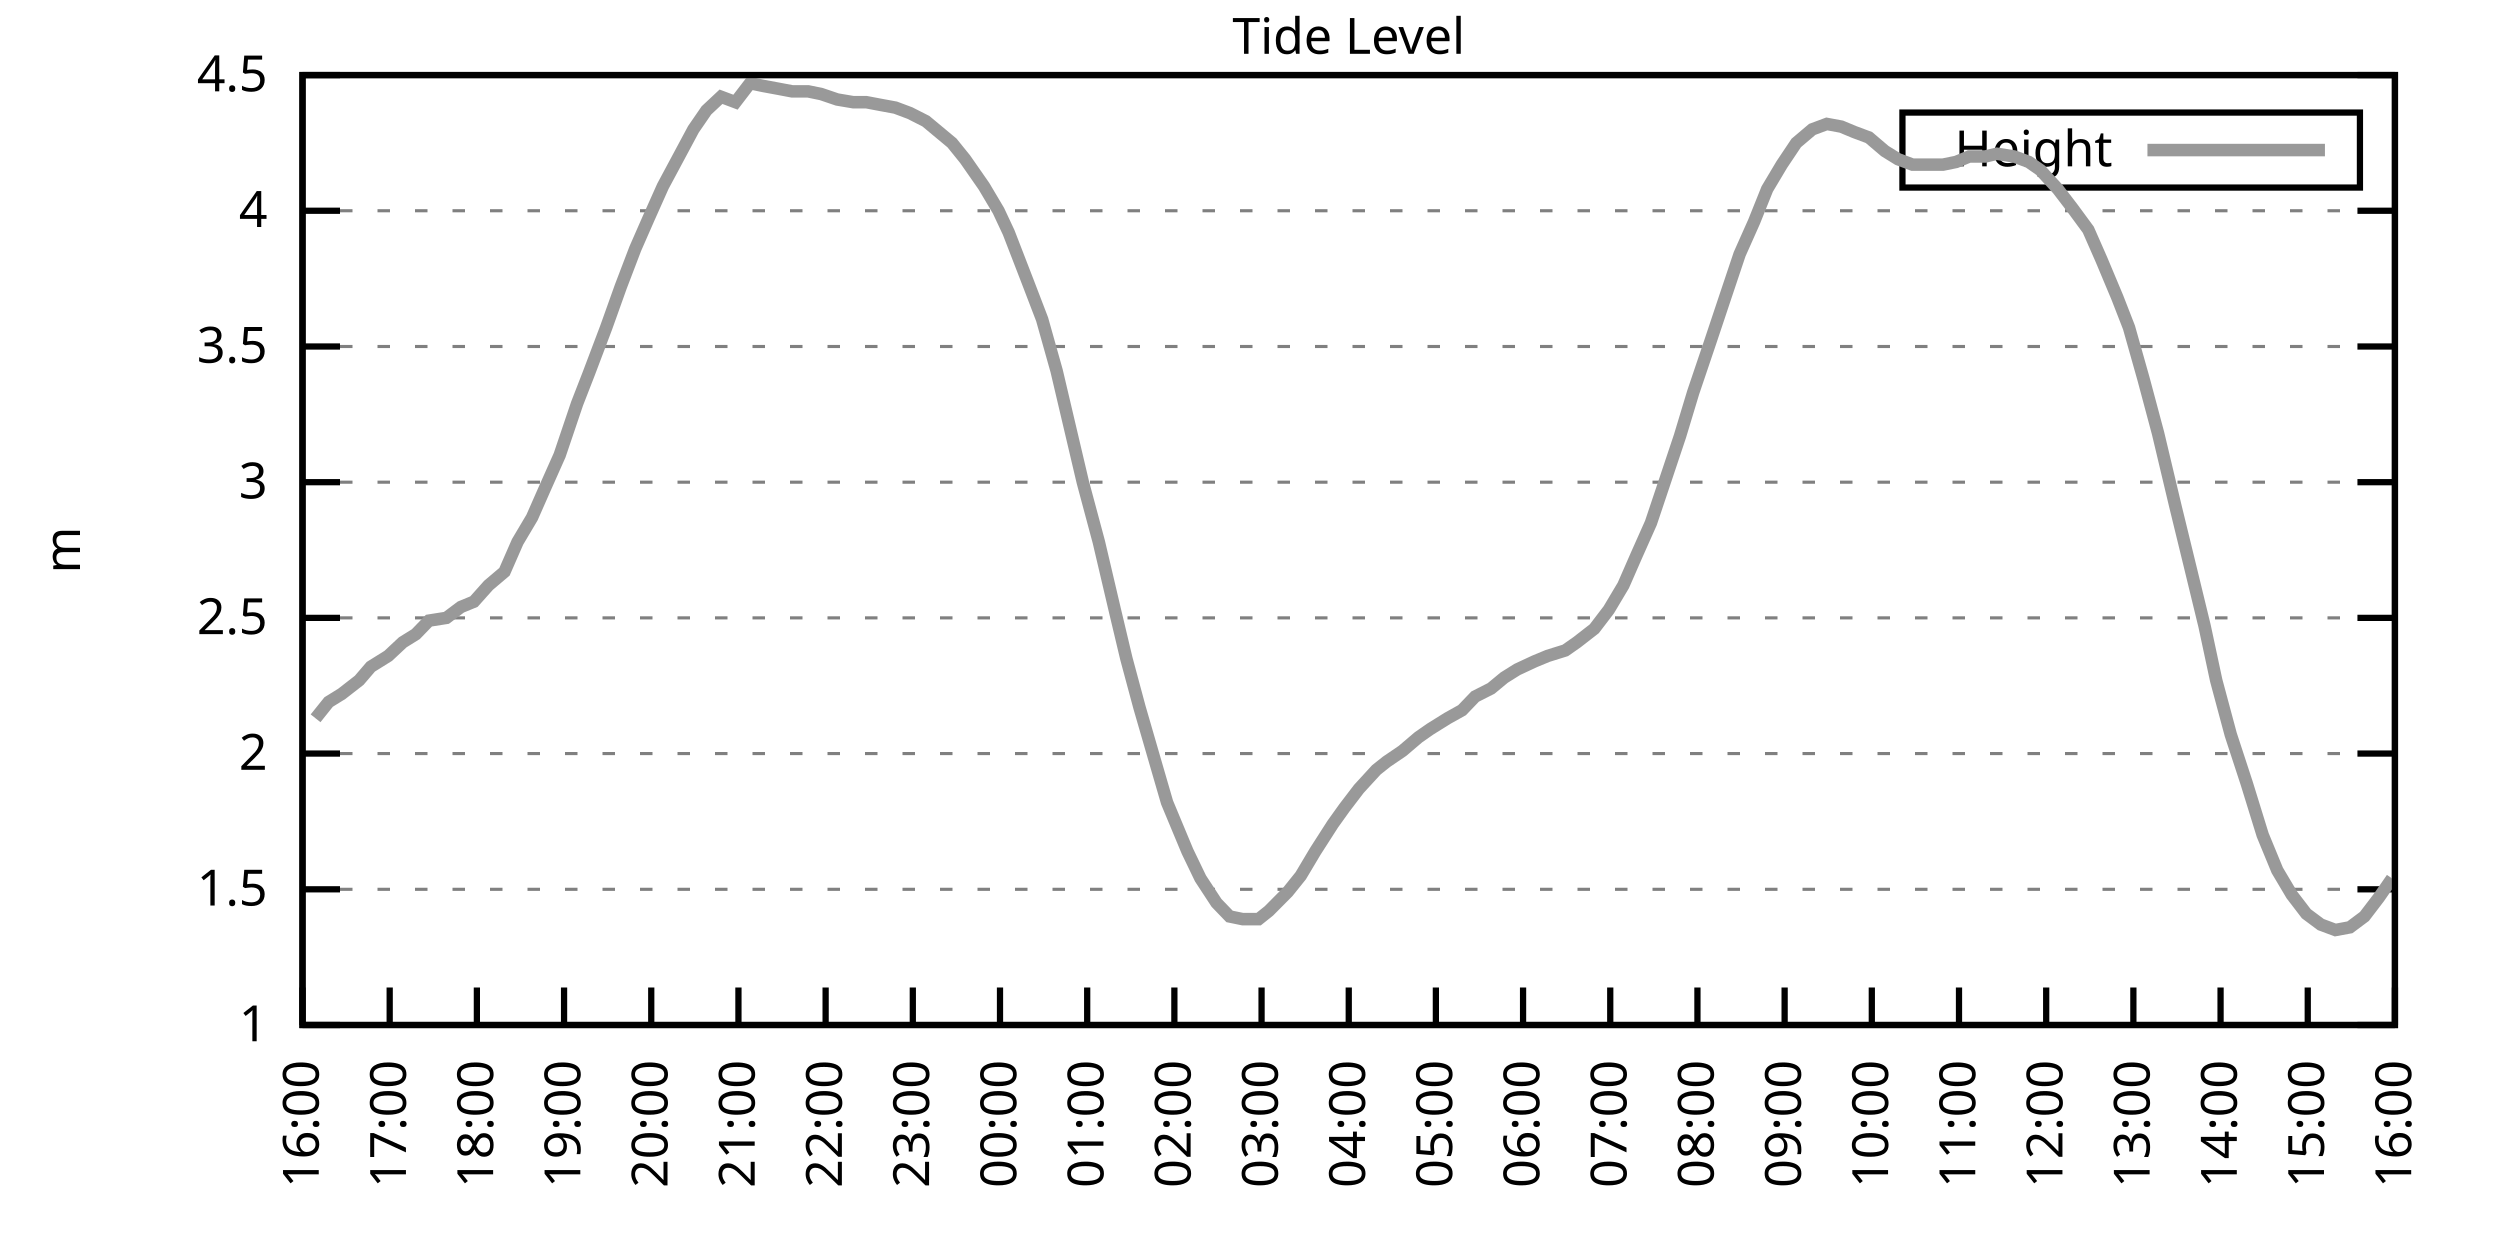
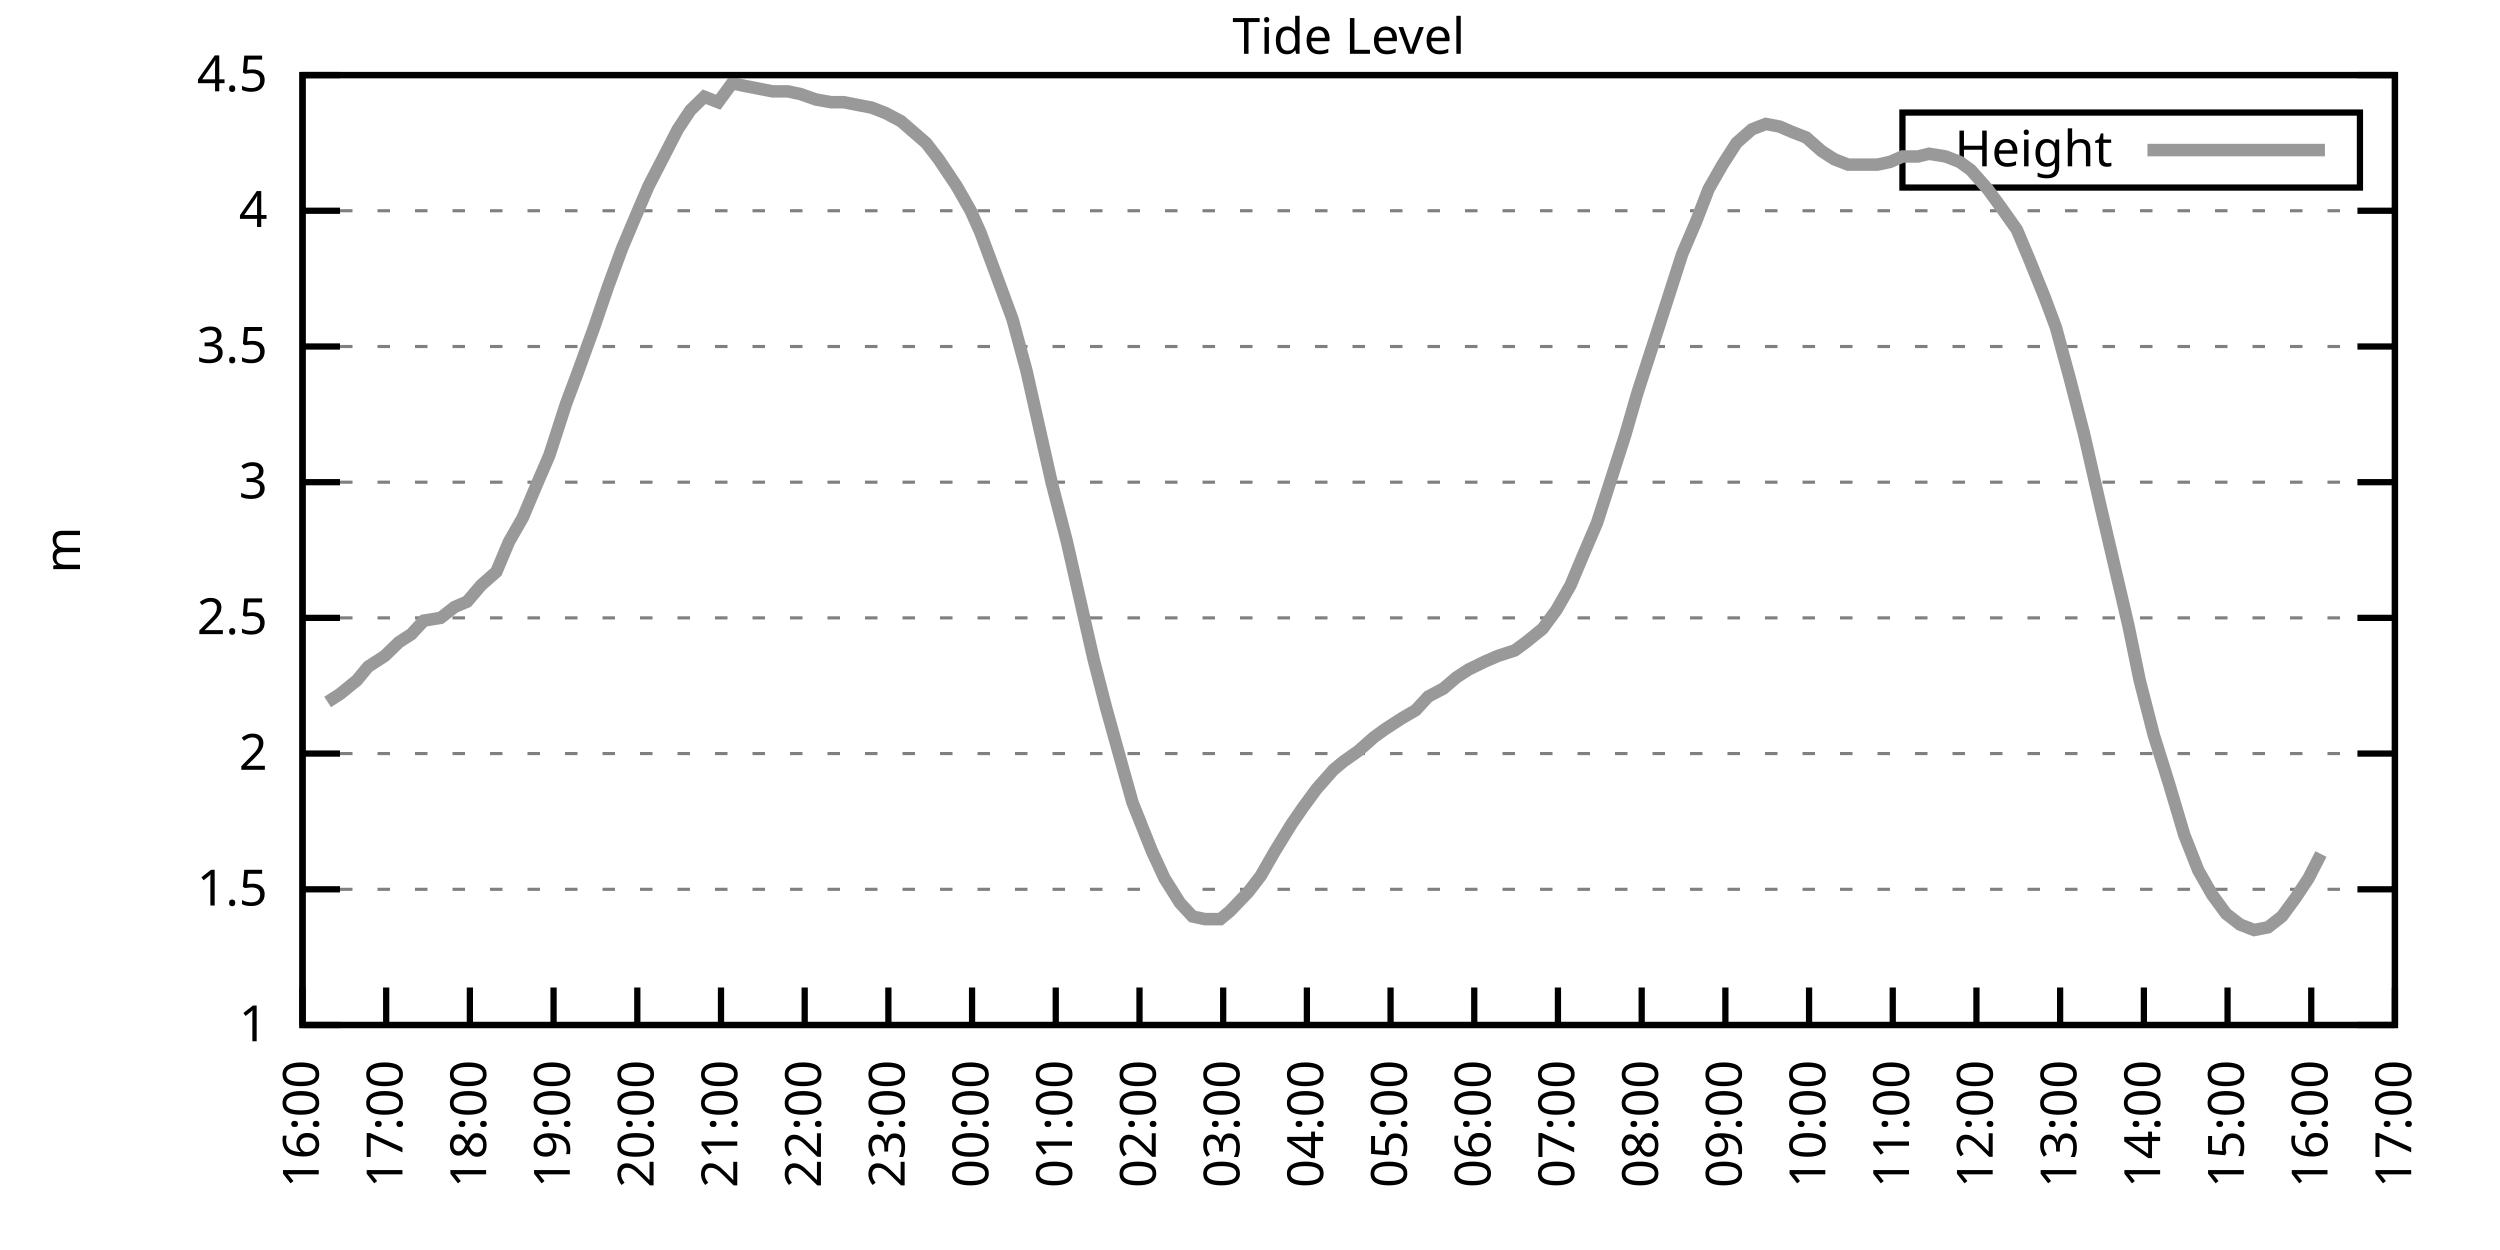
<svg xmlns="http://www.w3.org/2000/svg" xmlns:xlink="http://www.w3.org/1999/xlink" width="400" height="200" viewBox="0 0 400 200">
  <g id="gnuplot_canvas">
    <rect x="0" y="0" width="400" height="200" fill="none" />
    <defs>
      <circle id="gpDot" r="0.5" stroke-width="0.5" stroke="currentColor" />
      <path id="gpPt0" stroke-width="0.333" stroke="currentColor" d="M-1,0 h2 M0,-1 v2" />
      <path id="gpPt1" stroke-width="0.333" stroke="currentColor" d="M-1,-1 L1,1 M1,-1 L-1,1" />
      <path id="gpPt2" stroke-width="0.333" stroke="currentColor" d="M-1,0 L1,0 M0,-1 L0,1 M-1,-1 L1,1 M-1,1 L1,-1" />
      <rect id="gpPt3" stroke-width="0.333" stroke="currentColor" x="-1" y="-1" width="2" height="2" />
      <rect id="gpPt4" stroke-width="0.333" stroke="currentColor" fill="currentColor" x="-1" y="-1" width="2" height="2" />
      <circle id="gpPt5" stroke-width="0.333" stroke="currentColor" cx="0" cy="0" r="1" />
      <use xlink:href="#gpPt5" id="gpPt6" fill="currentColor" stroke="none" />
      <path id="gpPt7" stroke-width="0.333" stroke="currentColor" d="M0,-1.33 L-1.33,0.67 L1.33,0.67 z" />
      <use xlink:href="#gpPt7" id="gpPt8" fill="currentColor" stroke="none" />
      <use xlink:href="#gpPt7" id="gpPt9" stroke="currentColor" transform="rotate(180)" />
      <use xlink:href="#gpPt9" id="gpPt10" fill="currentColor" stroke="none" />
      <use xlink:href="#gpPt3" id="gpPt11" stroke="currentColor" transform="rotate(45)" />
      <use xlink:href="#gpPt11" id="gpPt12" fill="currentColor" stroke="none" />
      <path id="gpPt13" stroke-width="0.333" stroke="currentColor" d="M0,1.330 L1.265,0.411 L0.782,-1.067 L-0.782,-1.076 L-1.265,0.411 z" />
      <use xlink:href="#gpPt13" id="gpPt14" fill="currentColor" stroke="none" />
      <filter id="textbox" filterUnits="objectBoundingBox" x="0" y="0" height="1" width="1">
        <feFlood flood-color="white" flood-opacity="1" result="bgnd" />
        <feComposite in="SourceGraphic" in2="bgnd" operator="atop" />
      </filter>
      <filter id="greybox" filterUnits="objectBoundingBox" x="0" y="0" height="1" width="1">
        <feFlood flood-color="lightgrey" flood-opacity="1" result="grey" />
        <feComposite in="SourceGraphic" in2="grey" operator="atop" />
      </filter>
    </defs>
    <g fill="none" color="white" stroke="currentColor" stroke-width="1.00" stroke-linecap="butt" stroke-linejoin="miter">
</g>
    <g fill="none" color="black" stroke="currentColor" stroke-width="1.00" stroke-linecap="butt" stroke-linejoin="miter">
      <g stroke="none" shape-rendering="crispEdges">
        <polygon fill="rgb(255, 255, 255)" points="48.40,164.00 383.18,164.00 383.18,12.02 48.40,12.02 " />
      </g>
    </g>
    <g fill="none" color="black" stroke="currentColor" stroke-width="1.00" stroke-linecap="butt" stroke-linejoin="miter">
</g>
    <g fill="none" color="black" stroke="black" stroke-width="0.50" stroke-linecap="butt" stroke-linejoin="miter">
</g>
    <g fill="none" color="gray" stroke="currentColor" stroke-width="0.50" stroke-linecap="butt" stroke-linejoin="miter">
      <path stroke="gray" stroke-dasharray="2,4" class="gridline" d="M48.40,164.00 L383.19,164.00  " />
    </g>
    <g fill="none" color="gray" stroke="gray" stroke-width="1.00" stroke-linecap="butt" stroke-linejoin="miter">
</g>
    <g fill="none" color="black" stroke="currentColor" stroke-width="1.00" stroke-linecap="butt" stroke-linejoin="miter">
      <path stroke="black" d="M48.40,164.00 L54.40,164.00 M383.19,164.00 L377.19,164.00  " />
      <g transform="translate(42.80,166.60)" stroke="none" fill="black" font-family="Sans" font-size="8.00" text-anchor="end">
        <text>
          <tspan font-family="Sans"> 1</tspan>
        </text>
      </g>
    </g>
    <g fill="none" color="black" stroke="currentColor" stroke-width="1.00" stroke-linecap="butt" stroke-linejoin="miter">
</g>
    <g fill="none" color="black" stroke="black" stroke-width="0.50" stroke-linecap="butt" stroke-linejoin="miter">
</g>
    <g fill="none" color="gray" stroke="currentColor" stroke-width="0.50" stroke-linecap="butt" stroke-linejoin="miter">
      <path stroke="gray" stroke-dasharray="2,4" class="gridline" d="M48.40,142.29 L383.19,142.29  " />
    </g>
    <g fill="none" color="gray" stroke="gray" stroke-width="1.00" stroke-linecap="butt" stroke-linejoin="miter">
</g>
    <g fill="none" color="black" stroke="currentColor" stroke-width="1.00" stroke-linecap="butt" stroke-linejoin="miter">
      <path stroke="black" d="M48.40,142.29 L54.40,142.29 M383.19,142.29 L377.19,142.29  " />
      <g transform="translate(42.80,144.89)" stroke="none" fill="black" font-family="Sans" font-size="8.00" text-anchor="end">
        <text>
          <tspan font-family="Sans"> 1.5</tspan>
        </text>
      </g>
    </g>
    <g fill="none" color="black" stroke="currentColor" stroke-width="1.00" stroke-linecap="butt" stroke-linejoin="miter">
</g>
    <g fill="none" color="black" stroke="black" stroke-width="0.50" stroke-linecap="butt" stroke-linejoin="miter">
</g>
    <g fill="none" color="gray" stroke="currentColor" stroke-width="0.50" stroke-linecap="butt" stroke-linejoin="miter">
      <path stroke="gray" stroke-dasharray="2,4" class="gridline" d="M48.40,120.57 L383.19,120.57  " />
    </g>
    <g fill="none" color="gray" stroke="gray" stroke-width="1.00" stroke-linecap="butt" stroke-linejoin="miter">
</g>
    <g fill="none" color="black" stroke="currentColor" stroke-width="1.00" stroke-linecap="butt" stroke-linejoin="miter">
      <path stroke="black" d="M48.40,120.57 L54.40,120.57 M383.19,120.57 L377.19,120.57  " />
      <g transform="translate(42.80,123.17)" stroke="none" fill="black" font-family="Sans" font-size="8.00" text-anchor="end">
        <text>
          <tspan font-family="Sans"> 2</tspan>
        </text>
      </g>
    </g>
    <g fill="none" color="black" stroke="currentColor" stroke-width="1.00" stroke-linecap="butt" stroke-linejoin="miter">
</g>
    <g fill="none" color="black" stroke="black" stroke-width="0.50" stroke-linecap="butt" stroke-linejoin="miter">
</g>
    <g fill="none" color="gray" stroke="currentColor" stroke-width="0.50" stroke-linecap="butt" stroke-linejoin="miter">
      <path stroke="gray" stroke-dasharray="2,4" class="gridline" d="M48.40,98.86 L383.19,98.86  " />
    </g>
    <g fill="none" color="gray" stroke="gray" stroke-width="1.00" stroke-linecap="butt" stroke-linejoin="miter">
</g>
    <g fill="none" color="black" stroke="currentColor" stroke-width="1.00" stroke-linecap="butt" stroke-linejoin="miter">
      <path stroke="black" d="M48.40,98.86 L54.40,98.86 M383.19,98.86 L377.19,98.86  " />
      <g transform="translate(42.80,101.46)" stroke="none" fill="black" font-family="Sans" font-size="8.00" text-anchor="end">
        <text>
          <tspan font-family="Sans"> 2.5</tspan>
        </text>
      </g>
    </g>
    <g fill="none" color="black" stroke="currentColor" stroke-width="1.00" stroke-linecap="butt" stroke-linejoin="miter">
</g>
    <g fill="none" color="black" stroke="black" stroke-width="0.50" stroke-linecap="butt" stroke-linejoin="miter">
</g>
    <g fill="none" color="gray" stroke="currentColor" stroke-width="0.50" stroke-linecap="butt" stroke-linejoin="miter">
      <path stroke="gray" stroke-dasharray="2,4" class="gridline" d="M48.40,77.15 L383.19,77.15  " />
    </g>
    <g fill="none" color="gray" stroke="gray" stroke-width="1.00" stroke-linecap="butt" stroke-linejoin="miter">
</g>
    <g fill="none" color="black" stroke="currentColor" stroke-width="1.00" stroke-linecap="butt" stroke-linejoin="miter">
      <path stroke="black" d="M48.40,77.15 L54.40,77.15 M383.19,77.15 L377.19,77.15  " />
      <g transform="translate(42.80,79.75)" stroke="none" fill="black" font-family="Sans" font-size="8.00" text-anchor="end">
        <text>
          <tspan font-family="Sans"> 3</tspan>
        </text>
      </g>
    </g>
    <g fill="none" color="black" stroke="currentColor" stroke-width="1.00" stroke-linecap="butt" stroke-linejoin="miter">
</g>
    <g fill="none" color="black" stroke="black" stroke-width="0.50" stroke-linecap="butt" stroke-linejoin="miter">
</g>
    <g fill="none" color="gray" stroke="currentColor" stroke-width="0.50" stroke-linecap="butt" stroke-linejoin="miter">
      <path stroke="gray" stroke-dasharray="2,4" class="gridline" d="M48.40,55.44 L383.19,55.44  " />
    </g>
    <g fill="none" color="gray" stroke="gray" stroke-width="1.00" stroke-linecap="butt" stroke-linejoin="miter">
</g>
    <g fill="none" color="black" stroke="currentColor" stroke-width="1.00" stroke-linecap="butt" stroke-linejoin="miter">
      <path stroke="black" d="M48.40,55.44 L54.40,55.44 M383.19,55.44 L377.19,55.44  " />
      <g transform="translate(42.80,58.04)" stroke="none" fill="black" font-family="Sans" font-size="8.00" text-anchor="end">
        <text>
          <tspan font-family="Sans"> 3.5</tspan>
        </text>
      </g>
    </g>
    <g fill="none" color="black" stroke="currentColor" stroke-width="1.00" stroke-linecap="butt" stroke-linejoin="miter">
</g>
    <g fill="none" color="black" stroke="black" stroke-width="0.50" stroke-linecap="butt" stroke-linejoin="miter">
</g>
    <g fill="none" color="gray" stroke="currentColor" stroke-width="0.50" stroke-linecap="butt" stroke-linejoin="miter">
      <path stroke="gray" stroke-dasharray="2,4" class="gridline" d="M48.40,33.72 L383.19,33.72  " />
    </g>
    <g fill="none" color="gray" stroke="gray" stroke-width="1.00" stroke-linecap="butt" stroke-linejoin="miter">
</g>
    <g fill="none" color="black" stroke="currentColor" stroke-width="1.00" stroke-linecap="butt" stroke-linejoin="miter">
      <path stroke="black" d="M48.40,33.72 L54.40,33.72 M383.19,33.72 L377.19,33.72  " />
      <g transform="translate(42.80,36.32)" stroke="none" fill="black" font-family="Sans" font-size="8.00" text-anchor="end">
        <text>
          <tspan font-family="Sans"> 4</tspan>
        </text>
      </g>
    </g>
    <g fill="none" color="black" stroke="currentColor" stroke-width="1.00" stroke-linecap="butt" stroke-linejoin="miter">
</g>
    <g fill="none" color="black" stroke="black" stroke-width="0.50" stroke-linecap="butt" stroke-linejoin="miter">
</g>
    <g fill="none" color="gray" stroke="currentColor" stroke-width="0.50" stroke-linecap="butt" stroke-linejoin="miter">
      <path stroke="gray" stroke-dasharray="2,4" class="gridline" d="M48.40,12.01 L383.19,12.01  " />
    </g>
    <g fill="none" color="gray" stroke="gray" stroke-width="1.00" stroke-linecap="butt" stroke-linejoin="miter">
</g>
    <g fill="none" color="black" stroke="currentColor" stroke-width="1.00" stroke-linecap="butt" stroke-linejoin="miter">
      <path stroke="black" d="M48.40,12.01 L54.40,12.01 M383.19,12.01 L377.19,12.01  " />
      <g transform="translate(42.80,14.61)" stroke="none" fill="black" font-family="Sans" font-size="8.00" text-anchor="end">
        <text>
          <tspan font-family="Sans"> 4.5</tspan>
        </text>
      </g>
    </g>
    <g fill="none" color="black" stroke="currentColor" stroke-width="1.00" stroke-linecap="butt" stroke-linejoin="miter">
      <path stroke="black" d="M48.40,164.00 L48.40,158.00  " />
      <g transform="translate(51.00,169.60) rotate(270.00)" stroke="none" fill="black" font-family="Sans" font-size="8.00" text-anchor="end">
        <text>
          <tspan font-family="Sans">16:00</tspan>
        </text>
      </g>
    </g>
    <g fill="none" color="black" stroke="currentColor" stroke-width="1.00" stroke-linecap="butt" stroke-linejoin="miter">
-       <path stroke="black" d="M62.35,164.00 L62.35,158.00  " />
-       <g transform="translate(64.95,169.60) rotate(270.00)" stroke="none" fill="black" font-family="Sans" font-size="8.00" text-anchor="end">
+       <path stroke="black" d="M61.79,164.00 L61.79,158.00  " />
+       <g transform="translate(64.39,169.60) rotate(270.00)" stroke="none" fill="black" font-family="Sans" font-size="8.00" text-anchor="end">
        <text>
          <tspan font-family="Sans">17:00</tspan>
        </text>
      </g>
    </g>
    <g fill="none" color="black" stroke="currentColor" stroke-width="1.00" stroke-linecap="butt" stroke-linejoin="miter">
-       <path stroke="black" d="M76.30,164.00 L76.30,158.00  " />
-       <g transform="translate(78.90,169.60) rotate(270.00)" stroke="none" fill="black" font-family="Sans" font-size="8.00" text-anchor="end">
+       <path stroke="black" d="M75.18,164.00 L75.18,158.00  " />
+       <g transform="translate(77.78,169.60) rotate(270.00)" stroke="none" fill="black" font-family="Sans" font-size="8.00" text-anchor="end">
        <text>
          <tspan font-family="Sans">18:00</tspan>
        </text>
      </g>
    </g>
    <g fill="none" color="black" stroke="currentColor" stroke-width="1.00" stroke-linecap="butt" stroke-linejoin="miter">
-       <path stroke="black" d="M90.25,164.00 L90.25,158.00  " />
-       <g transform="translate(92.85,169.60) rotate(270.00)" stroke="none" fill="black" font-family="Sans" font-size="8.00" text-anchor="end">
+       <path stroke="black" d="M88.57,164.00 L88.57,158.00  " />
+       <g transform="translate(91.17,169.60) rotate(270.00)" stroke="none" fill="black" font-family="Sans" font-size="8.00" text-anchor="end">
        <text>
          <tspan font-family="Sans">19:00</tspan>
        </text>
      </g>
    </g>
    <g fill="none" color="black" stroke="currentColor" stroke-width="1.00" stroke-linecap="butt" stroke-linejoin="miter">
-       <path stroke="black" d="M104.20,164.00 L104.20,158.00  " />
-       <g transform="translate(106.80,169.60) rotate(270.00)" stroke="none" fill="black" font-family="Sans" font-size="8.00" text-anchor="end">
+       <path stroke="black" d="M101.97,164.00 L101.97,158.00  " />
+       <g transform="translate(104.57,169.60) rotate(270.00)" stroke="none" fill="black" font-family="Sans" font-size="8.00" text-anchor="end">
        <text>
          <tspan font-family="Sans">20:00</tspan>
        </text>
      </g>
    </g>
    <g fill="none" color="black" stroke="currentColor" stroke-width="1.00" stroke-linecap="butt" stroke-linejoin="miter">
-       <path stroke="black" d="M118.15,164.00 L118.15,158.00  " />
-       <g transform="translate(120.75,169.60) rotate(270.00)" stroke="none" fill="black" font-family="Sans" font-size="8.00" text-anchor="end">
+       <path stroke="black" d="M115.36,164.00 L115.36,158.00  " />
+       <g transform="translate(117.96,169.60) rotate(270.00)" stroke="none" fill="black" font-family="Sans" font-size="8.00" text-anchor="end">
        <text>
          <tspan font-family="Sans">21:00</tspan>
        </text>
      </g>
    </g>
    <g fill="none" color="black" stroke="currentColor" stroke-width="1.00" stroke-linecap="butt" stroke-linejoin="miter">
-       <path stroke="black" d="M132.10,164.00 L132.10,158.00  " />
-       <g transform="translate(134.70,169.60) rotate(270.00)" stroke="none" fill="black" font-family="Sans" font-size="8.00" text-anchor="end">
+       <path stroke="black" d="M128.75,164.00 L128.75,158.00  " />
+       <g transform="translate(131.35,169.60) rotate(270.00)" stroke="none" fill="black" font-family="Sans" font-size="8.00" text-anchor="end">
        <text>
          <tspan font-family="Sans">22:00</tspan>
        </text>
      </g>
    </g>
    <g fill="none" color="black" stroke="currentColor" stroke-width="1.00" stroke-linecap="butt" stroke-linejoin="miter">
-       <path stroke="black" d="M146.05,164.00 L146.05,158.00  " />
-       <g transform="translate(148.65,169.60) rotate(270.00)" stroke="none" fill="black" font-family="Sans" font-size="8.00" text-anchor="end">
+       <path stroke="black" d="M142.14,164.00 L142.14,158.00  " />
+       <g transform="translate(144.74,169.60) rotate(270.00)" stroke="none" fill="black" font-family="Sans" font-size="8.00" text-anchor="end">
        <text>
          <tspan font-family="Sans">23:00</tspan>
        </text>
      </g>
    </g>
    <g fill="none" color="black" stroke="currentColor" stroke-width="1.00" stroke-linecap="butt" stroke-linejoin="miter">
-       <path stroke="black" d="M160.00,164.00 L160.00,158.00  " />
-       <g transform="translate(162.60,169.60) rotate(270.00)" stroke="none" fill="black" font-family="Sans" font-size="8.00" text-anchor="end">
+       <path stroke="black" d="M155.53,164.00 L155.53,158.00  " />
+       <g transform="translate(158.13,169.60) rotate(270.00)" stroke="none" fill="black" font-family="Sans" font-size="8.00" text-anchor="end">
        <text>
          <tspan font-family="Sans">00:00</tspan>
        </text>
      </g>
    </g>
    <g fill="none" color="black" stroke="currentColor" stroke-width="1.00" stroke-linecap="butt" stroke-linejoin="miter">
-       <path stroke="black" d="M173.95,164.00 L173.95,158.00  " />
-       <g transform="translate(176.55,169.60) rotate(270.00)" stroke="none" fill="black" font-family="Sans" font-size="8.00" text-anchor="end">
+       <path stroke="black" d="M168.92,164.00 L168.92,158.00  " />
+       <g transform="translate(171.52,169.60) rotate(270.00)" stroke="none" fill="black" font-family="Sans" font-size="8.00" text-anchor="end">
        <text>
          <tspan font-family="Sans">01:00</tspan>
        </text>
      </g>
    </g>
    <g fill="none" color="black" stroke="currentColor" stroke-width="1.00" stroke-linecap="butt" stroke-linejoin="miter">
-       <path stroke="black" d="M187.90,164.00 L187.90,158.00  " />
-       <g transform="translate(190.50,169.60) rotate(270.00)" stroke="none" fill="black" font-family="Sans" font-size="8.00" text-anchor="end">
+       <path stroke="black" d="M182.32,164.00 L182.32,158.00  " />
+       <g transform="translate(184.92,169.60) rotate(270.00)" stroke="none" fill="black" font-family="Sans" font-size="8.00" text-anchor="end">
        <text>
          <tspan font-family="Sans">02:00</tspan>
        </text>
      </g>
    </g>
    <g fill="none" color="black" stroke="currentColor" stroke-width="1.00" stroke-linecap="butt" stroke-linejoin="miter">
-       <path stroke="black" d="M201.85,164.00 L201.85,158.00  " />
-       <g transform="translate(204.45,169.60) rotate(270.00)" stroke="none" fill="black" font-family="Sans" font-size="8.00" text-anchor="end">
+       <path stroke="black" d="M195.71,164.00 L195.71,158.00  " />
+       <g transform="translate(198.31,169.60) rotate(270.00)" stroke="none" fill="black" font-family="Sans" font-size="8.00" text-anchor="end">
        <text>
          <tspan font-family="Sans">03:00</tspan>
        </text>
      </g>
    </g>
    <g fill="none" color="black" stroke="currentColor" stroke-width="1.00" stroke-linecap="butt" stroke-linejoin="miter">
-       <path stroke="black" d="M215.80,164.00 L215.80,158.00  " />
-       <g transform="translate(218.40,169.60) rotate(270.00)" stroke="none" fill="black" font-family="Sans" font-size="8.00" text-anchor="end">
+       <path stroke="black" d="M209.10,164.00 L209.10,158.00  " />
+       <g transform="translate(211.70,169.60) rotate(270.00)" stroke="none" fill="black" font-family="Sans" font-size="8.00" text-anchor="end">
        <text>
          <tspan font-family="Sans">04:00</tspan>
        </text>
      </g>
    </g>
    <g fill="none" color="black" stroke="currentColor" stroke-width="1.00" stroke-linecap="butt" stroke-linejoin="miter">
-       <path stroke="black" d="M229.74,164.00 L229.74,158.00  " />
-       <g transform="translate(232.34,169.60) rotate(270.00)" stroke="none" fill="black" font-family="Sans" font-size="8.00" text-anchor="end">
+       <path stroke="black" d="M222.49,164.00 L222.49,158.00  " />
+       <g transform="translate(225.09,169.60) rotate(270.00)" stroke="none" fill="black" font-family="Sans" font-size="8.00" text-anchor="end">
        <text>
          <tspan font-family="Sans">05:00</tspan>
        </text>
      </g>
    </g>
    <g fill="none" color="black" stroke="currentColor" stroke-width="1.00" stroke-linecap="butt" stroke-linejoin="miter">
-       <path stroke="black" d="M243.69,164.00 L243.69,158.00  " />
-       <g transform="translate(246.29,169.60) rotate(270.00)" stroke="none" fill="black" font-family="Sans" font-size="8.00" text-anchor="end">
+       <path stroke="black" d="M235.88,164.00 L235.88,158.00  " />
+       <g transform="translate(238.48,169.60) rotate(270.00)" stroke="none" fill="black" font-family="Sans" font-size="8.00" text-anchor="end">
        <text>
          <tspan font-family="Sans">06:00</tspan>
        </text>
      </g>
    </g>
    <g fill="none" color="black" stroke="currentColor" stroke-width="1.00" stroke-linecap="butt" stroke-linejoin="miter">
-       <path stroke="black" d="M257.64,164.00 L257.64,158.00  " />
-       <g transform="translate(260.24,169.60) rotate(270.00)" stroke="none" fill="black" font-family="Sans" font-size="8.00" text-anchor="end">
+       <path stroke="black" d="M249.27,164.00 L249.27,158.00  " />
+       <g transform="translate(251.87,169.60) rotate(270.00)" stroke="none" fill="black" font-family="Sans" font-size="8.00" text-anchor="end">
        <text>
          <tspan font-family="Sans">07:00</tspan>
        </text>
      </g>
    </g>
    <g fill="none" color="black" stroke="currentColor" stroke-width="1.00" stroke-linecap="butt" stroke-linejoin="miter">
-       <path stroke="black" d="M271.59,164.00 L271.59,158.00  " />
-       <g transform="translate(274.19,169.60) rotate(270.00)" stroke="none" fill="black" font-family="Sans" font-size="8.00" text-anchor="end">
+       <path stroke="black" d="M262.67,164.00 L262.67,158.00  " />
+       <g transform="translate(265.27,169.60) rotate(270.00)" stroke="none" fill="black" font-family="Sans" font-size="8.00" text-anchor="end">
        <text>
          <tspan font-family="Sans">08:00</tspan>
        </text>
      </g>
    </g>
    <g fill="none" color="black" stroke="currentColor" stroke-width="1.00" stroke-linecap="butt" stroke-linejoin="miter">
-       <path stroke="black" d="M285.54,164.00 L285.54,158.00  " />
-       <g transform="translate(288.14,169.60) rotate(270.00)" stroke="none" fill="black" font-family="Sans" font-size="8.00" text-anchor="end">
+       <path stroke="black" d="M276.06,164.00 L276.06,158.00  " />
+       <g transform="translate(278.66,169.60) rotate(270.00)" stroke="none" fill="black" font-family="Sans" font-size="8.00" text-anchor="end">
        <text>
          <tspan font-family="Sans">09:00</tspan>
        </text>
      </g>
    </g>
    <g fill="none" color="black" stroke="currentColor" stroke-width="1.00" stroke-linecap="butt" stroke-linejoin="miter">
-       <path stroke="black" d="M299.49,164.00 L299.49,158.00  " />
-       <g transform="translate(302.09,169.60) rotate(270.00)" stroke="none" fill="black" font-family="Sans" font-size="8.00" text-anchor="end">
+       <path stroke="black" d="M289.45,164.00 L289.45,158.00  " />
+       <g transform="translate(292.05,169.60) rotate(270.00)" stroke="none" fill="black" font-family="Sans" font-size="8.00" text-anchor="end">
        <text>
          <tspan font-family="Sans">10:00</tspan>
        </text>
      </g>
    </g>
    <g fill="none" color="black" stroke="currentColor" stroke-width="1.00" stroke-linecap="butt" stroke-linejoin="miter">
-       <path stroke="black" d="M313.44,164.00 L313.44,158.00  " />
-       <g transform="translate(316.04,169.60) rotate(270.00)" stroke="none" fill="black" font-family="Sans" font-size="8.00" text-anchor="end">
+       <path stroke="black" d="M302.84,164.00 L302.84,158.00  " />
+       <g transform="translate(305.44,169.60) rotate(270.00)" stroke="none" fill="black" font-family="Sans" font-size="8.00" text-anchor="end">
        <text>
          <tspan font-family="Sans">11:00</tspan>
        </text>
      </g>
    </g>
    <g fill="none" color="black" stroke="currentColor" stroke-width="1.00" stroke-linecap="butt" stroke-linejoin="miter">
-       <path stroke="black" d="M327.39,164.00 L327.39,158.00  " />
-       <g transform="translate(329.99,169.60) rotate(270.00)" stroke="none" fill="black" font-family="Sans" font-size="8.00" text-anchor="end">
+       <path stroke="black" d="M316.23,164.00 L316.23,158.00  " />
+       <g transform="translate(318.83,169.60) rotate(270.00)" stroke="none" fill="black" font-family="Sans" font-size="8.00" text-anchor="end">
        <text>
          <tspan font-family="Sans">12:00</tspan>
        </text>
      </g>
    </g>
    <g fill="none" color="black" stroke="currentColor" stroke-width="1.00" stroke-linecap="butt" stroke-linejoin="miter">
-       <path stroke="black" d="M341.34,164.00 L341.34,158.00  " />
-       <g transform="translate(343.94,169.60) rotate(270.00)" stroke="none" fill="black" font-family="Sans" font-size="8.00" text-anchor="end">
+       <path stroke="black" d="M329.62,164.00 L329.62,158.00  " />
+       <g transform="translate(332.22,169.60) rotate(270.00)" stroke="none" fill="black" font-family="Sans" font-size="8.00" text-anchor="end">
        <text>
          <tspan font-family="Sans">13:00</tspan>
        </text>
      </g>
    </g>
    <g fill="none" color="black" stroke="currentColor" stroke-width="1.00" stroke-linecap="butt" stroke-linejoin="miter">
-       <path stroke="black" d="M355.29,164.00 L355.29,158.00  " />
-       <g transform="translate(357.89,169.60) rotate(270.00)" stroke="none" fill="black" font-family="Sans" font-size="8.00" text-anchor="end">
+       <path stroke="black" d="M343.02,164.00 L343.02,158.00  " />
+       <g transform="translate(345.62,169.60) rotate(270.00)" stroke="none" fill="black" font-family="Sans" font-size="8.00" text-anchor="end">
        <text>
          <tspan font-family="Sans">14:00</tspan>
        </text>
      </g>
    </g>
    <g fill="none" color="black" stroke="currentColor" stroke-width="1.00" stroke-linecap="butt" stroke-linejoin="miter">
-       <path stroke="black" d="M369.24,164.00 L369.24,158.00  " />
-       <g transform="translate(371.84,169.60) rotate(270.00)" stroke="none" fill="black" font-family="Sans" font-size="8.00" text-anchor="end">
+       <path stroke="black" d="M356.41,164.00 L356.41,158.00  " />
+       <g transform="translate(359.01,169.60) rotate(270.00)" stroke="none" fill="black" font-family="Sans" font-size="8.00" text-anchor="end">
        <text>
          <tspan font-family="Sans">15:00</tspan>
+         </text>
+       </g>
+     </g>
+     <g fill="none" color="black" stroke="currentColor" stroke-width="1.00" stroke-linecap="butt" stroke-linejoin="miter">
+       <path stroke="black" d="M369.80,164.00 L369.80,158.00  " />
+       <g transform="translate(372.40,169.60) rotate(270.00)" stroke="none" fill="black" font-family="Sans" font-size="8.00" text-anchor="end">
+         <text>
+           <tspan font-family="Sans">16:00</tspan>
        </text>
      </g>
    </g>
    <g fill="none" color="black" stroke="currentColor" stroke-width="1.00" stroke-linecap="butt" stroke-linejoin="miter">
      <path stroke="black" d="M383.19,164.00 L383.19,158.00  " />
      <g transform="translate(385.79,169.60) rotate(270.00)" stroke="none" fill="black" font-family="Sans" font-size="8.00" text-anchor="end">
        <text>
-           <tspan font-family="Sans">16:00</tspan>
+           <tspan font-family="Sans">17:00</tspan>
        </text>
      </g>
    </g>
    <g fill="none" color="black" stroke="currentColor" stroke-width="1.00" stroke-linecap="butt" stroke-linejoin="miter">
</g>
    <g fill="none" color="black" stroke="currentColor" stroke-width="1.00" stroke-linecap="butt" stroke-linejoin="miter">
      <path stroke="black" d="M48.40,12.01 L48.40,164.00 L383.19,164.00 L383.19,12.01 L48.40,12.01 Z  " />
    </g>
    <g fill="none" color="black" stroke="currentColor" stroke-width="1.00" stroke-linecap="butt" stroke-linejoin="miter">
</g>
    <g fill="none" color="black" stroke="currentColor" stroke-width="1.00" stroke-linecap="butt" stroke-linejoin="miter">
      <path stroke="black" d="M304.39,30.01 L304.39,18.01 L377.59,18.01 L377.59,30.01 L304.39,30.01 Z  " />
    </g>
    <g id="Tide_level_plot_1">
      <g fill="none" color="white" stroke="black" stroke-width="2.00" stroke-linecap="butt" stroke-linejoin="miter">
</g>
      <g fill="none" color="black" stroke="currentColor" stroke-width="2.00" stroke-linecap="butt" stroke-linejoin="miter">
        <g transform="translate(337.99,26.61)" stroke="none" fill="black" font-family="Sans" font-size="8.00" text-anchor="end">
          <text>
            <tspan font-family="Sans">Height</tspan>
          </text>
        </g>
      </g>
      <g fill="none" color="black" stroke="currentColor" stroke-width="2.00" stroke-linecap="butt" stroke-linejoin="miter">
-         <path stroke="rgb(153, 153, 153)" d="M343.59,24.01 L371.99,24.01 M50.49,114.93 L52.58,112.32 L54.68,111.02 L57.47,108.85 L59.33,106.68 L62.12,104.94   L64.44,102.77 L66.53,101.47 L68.63,99.30 L71.42,98.86 L73.74,97.12 L75.83,96.26 L78.16,93.65 L80.72,91.48   L82.81,86.70 L85.13,82.79 L87.23,78.02 L89.55,72.81 L92.34,64.56 L94.20,59.78 L96.99,52.40 L99.32,45.88   L101.64,39.80 L103.73,35.03 L106.06,29.81 L108.15,25.91 L110.94,20.70 L113.03,17.66 L115.36,15.48 L117.68,16.35   L120.01,13.31 L122.10,13.75 L124.43,14.18 L126.75,14.62 L129.31,14.62 L131.40,15.05 L133.96,15.92 L136.51,16.35   L138.61,16.35 L140.93,16.79 L143.26,17.22 L145.58,18.09 L148.14,19.39 L150.23,21.13 L152.32,22.87 L154.42,25.47   L157.44,29.81 L159.76,33.72 L161.39,37.20 L164.41,45.01 L166.74,51.09 L169.06,59.34 L173.25,77.15 L175.81,86.70   L178.36,97.56 L180.22,105.38 L182.32,113.19 L185.34,123.61 L186.73,128.39 L189.99,136.21 L192.08,140.55 L194.64,144.46   L196.73,146.63 L198.82,147.06 L201.38,147.06 L203.01,145.76 L206.03,142.72 L208.12,140.12 L210.45,136.21 L213.24,131.86   L215.10,129.26 L217.42,126.22 L220.21,123.18 L221.84,121.88 L224.40,120.14 L226.95,117.97 L228.81,116.67 L231.60,114.93   L233.93,113.63 L236.02,111.45 L238.58,110.15 L240.67,108.42 L242.76,107.11 L245.55,105.81 L247.65,104.94 L250.44,104.07   L252.30,102.77 L255.09,100.60 L257.41,97.56 L259.74,93.65 L261.83,88.87 L264.15,83.66 L266.48,76.71 L268.80,69.77   L270.90,62.82 L273.69,54.57 L276.01,47.62 L278.34,40.67 L280.66,35.46 L282.75,30.25 L285.08,26.34 L287.40,22.87   L289.96,20.70 L292.29,19.83 L294.61,20.26 L296.70,21.13 L299.03,22.00 L301.58,24.17 L303.68,25.47 L306.00,26.34   L308.56,26.34 L310.88,26.34 L312.98,25.91 L315.07,25.04 L317.63,25.04 L319.49,24.60 L322.28,25.04 L324.60,25.91   L326.46,27.21 L329.25,30.25 L331.58,33.29 L334.13,36.76 L336.23,41.54 L338.78,47.62 L340.64,52.40 L342.97,60.65   L345.29,69.33 L348.08,81.06 L350.41,90.61 L352.73,100.16 L354.59,108.85 L356.92,117.53 L359.48,125.35 L362.03,133.60   L364.36,139.25 L366.68,143.16 L369.01,146.20 L371.33,147.93 L373.66,148.80 L375.98,148.37 L378.31,146.63 L380.63,143.59   L382.73,140.55  " />
+         <path stroke="rgb(153, 153, 153)" d="M343.59,24.01 L371.99,24.01 M52.42,112.32 L54.43,111.02 L57.10,108.85 L58.89,106.68 L61.57,104.94 L63.80,102.77   L65.81,101.47 L67.82,99.30 L70.50,98.86 L72.73,97.12 L74.74,96.26 L76.97,93.65 L79.42,91.48 L81.43,86.70   L83.66,82.79 L85.67,78.02 L87.91,72.81 L90.58,64.56 L92.37,59.78 L95.05,52.40 L97.28,45.88 L99.51,39.80   L101.52,35.03 L103.75,29.81 L105.76,25.91 L108.44,20.70 L110.45,17.66 L112.68,15.48 L114.91,16.35 L117.14,13.31   L119.15,13.75 L121.38,14.18 L123.62,14.62 L126.07,14.62 L128.08,15.05 L130.54,15.92 L132.99,16.35 L135.00,16.35   L137.23,16.79 L139.46,17.22 L141.69,18.09 L144.15,19.39 L146.16,21.13 L148.17,22.87 L150.18,25.47 L153.08,29.81   L155.31,33.72 L156.87,37.20 L159.77,45.01 L162.01,51.09 L164.24,59.34 L168.25,77.15 L170.71,86.70 L173.17,97.56   L174.95,105.38 L176.96,113.19 L179.86,123.61 L181.20,128.39 L184.32,136.21 L186.33,140.55 L188.79,144.46 L190.80,146.63   L192.81,147.06 L195.26,147.06 L196.82,145.76 L199.73,142.72 L201.73,140.12 L203.97,136.21 L206.64,131.86 L208.43,129.26   L210.66,126.22 L213.34,123.18 L214.90,121.88 L217.36,120.14 L219.81,117.97 L221.60,116.67 L224.28,114.93 L226.51,113.63   L228.52,111.45 L230.97,110.15 L232.98,108.42 L234.99,107.11 L237.67,105.81 L239.68,104.94 L242.36,104.07 L244.14,102.77   L246.82,100.60 L249.05,97.56 L251.28,93.65 L253.29,88.87 L255.52,83.66 L257.76,76.71 L259.99,69.77 L262.00,62.82   L264.67,54.57 L266.91,47.62 L269.14,40.67 L271.37,35.46 L273.38,30.25 L275.61,26.34 L277.84,22.87 L280.30,20.70   L282.53,19.83 L284.76,20.26 L286.77,21.13 L289.00,22.00 L291.46,24.17 L293.47,25.47 L295.70,26.34 L298.15,26.34   L300.39,26.34 L302.39,25.91 L304.40,25.04 L306.86,25.04 L308.64,24.60 L311.32,25.04 L313.55,25.91 L315.34,27.21   L318.02,30.25 L320.25,33.29 L322.70,36.76 L324.71,41.54 L327.17,47.62 L328.95,52.40 L331.19,60.65 L333.42,69.33   L336.10,81.06 L338.33,90.61 L340.56,100.16 L342.35,108.85 L344.58,117.53 L347.03,125.35 L349.49,133.60 L351.72,139.25   L353.95,143.16 L356.18,146.20 L358.42,147.93 L360.65,148.80 L362.88,148.37 L365.11,146.63 L367.34,143.59 L369.35,140.55   L371.36,136.64  " />
      </g>
    </g>
    <g fill="none" color="black" stroke="currentColor" stroke-width="2.00" stroke-linecap="butt" stroke-linejoin="miter">
</g>
    <g fill="none" color="black" stroke="black" stroke-width="1.00" stroke-linecap="butt" stroke-linejoin="miter">
</g>
    <g fill="none" color="black" stroke="currentColor" stroke-width="1.00" stroke-linecap="butt" stroke-linejoin="miter">
      <path stroke="black" d="M48.40,12.01 L48.40,164.00 L383.19,164.00 L383.19,12.01 L48.40,12.01 Z  " />
      <g transform="translate(12.80,88.01) rotate(270.00)" stroke="none" fill="black" font-family="Sans" font-size="8.00" text-anchor="middle">
        <text>
          <tspan font-family="Sans">m</tspan>
        </text>
      </g>
    </g>
    <g fill="none" color="black" stroke="currentColor" stroke-width="1.00" stroke-linecap="butt" stroke-linejoin="miter">
</g>
    <g fill="none" color="black" stroke="currentColor" stroke-width="1.00" stroke-linecap="butt" stroke-linejoin="miter">
      <g transform="translate(215.79,8.61)" stroke="none" fill="black" font-family="Sans" font-size="8.00" text-anchor="middle">
        <text>
          <tspan font-family="Sans">Tide Level</tspan>
        </text>
      </g>
    </g>
    <g fill="none" color="black" stroke="currentColor" stroke-width="1.00" stroke-linecap="butt" stroke-linejoin="miter">
</g>
  </g>
</svg>
